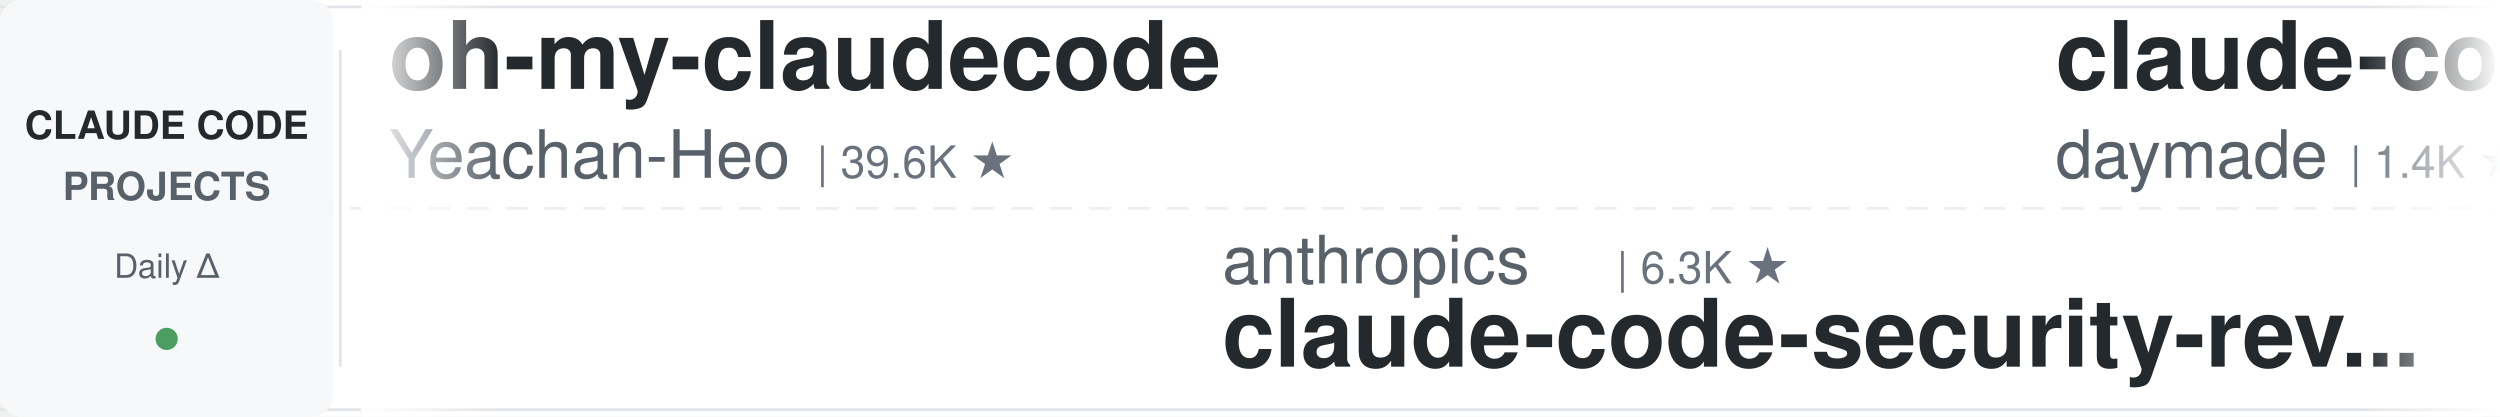
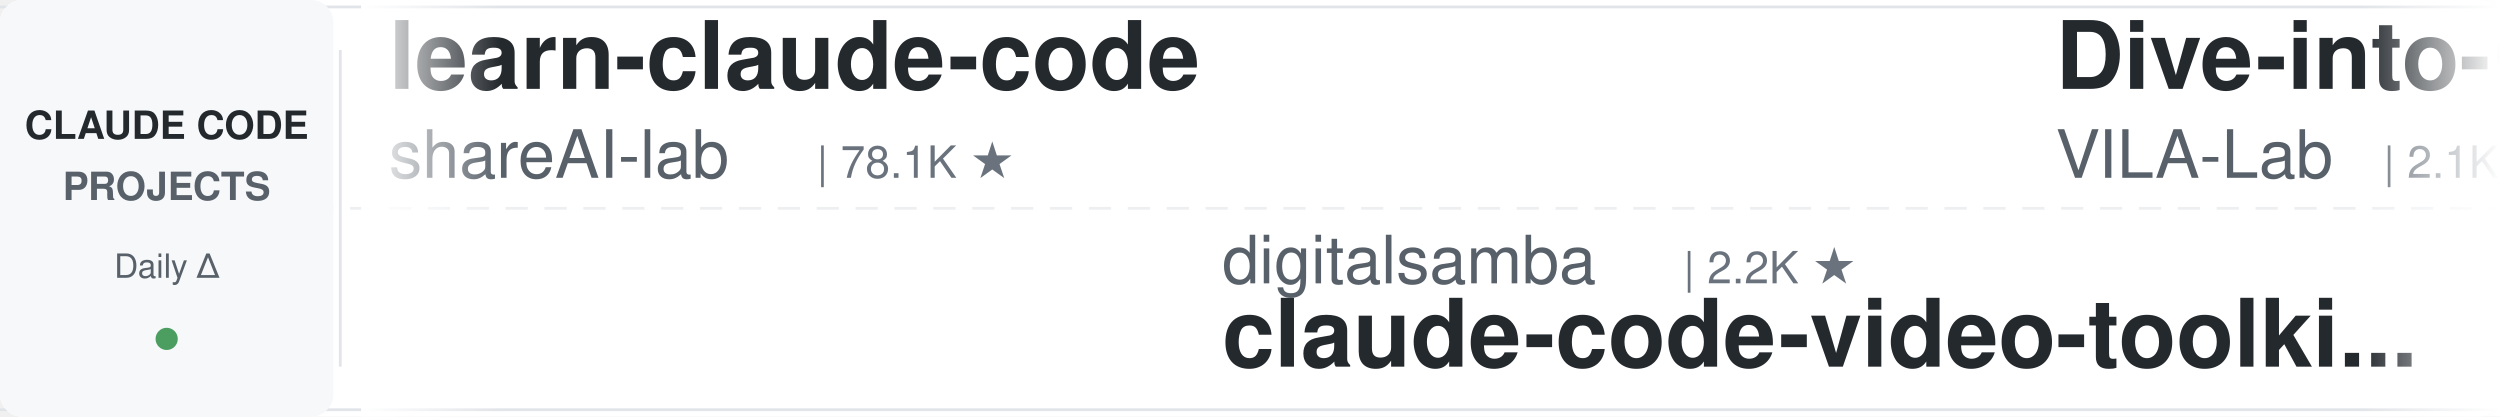
<svg xmlns="http://www.w3.org/2000/svg" width="900" height="150">
  <defs>
    <linearGradient id="leftFade" x1="0%" y1="0%" x2="100%" y2="0%">
      <stop offset="0%" style="stop-color:#ffffff;stop-opacity:1" />
      <stop offset="100%" style="stop-color:#ffffff;stop-opacity:0" />
    </linearGradient>
    <linearGradient id="rightFade" x1="0%" y1="0%" x2="100%" y2="0%">
      <stop offset="0%" style="stop-color:#ffffff;stop-opacity:0" />
      <stop offset="100%" style="stop-color:#ffffff;stop-opacity:1" />
    </linearGradient>
  </defs>
  <rect width="900" height="150" fill="#ffffff" rx="8" />
  <rect x="0" y="2" width="900" height="1" fill="#e1e4e8" />
  <rect x="0" y="147" width="900" height="1" fill="#e1e4e8" />
  <line x1="0" y1="75" x2="900" y2="75" stroke="#e1e4e8" stroke-width="1" stroke-dasharray="8 6" opacity="0.6" />
  <rect x="0" y="0" width="120" height="150" fill="#f6f8fa" rx="8" />
  <text x="60" y="50" font-family="-apple-system, BlinkMacSystemFont, 'Segoe UI', Helvetica, Arial, sans-serif" font-size="14" font-weight="600" fill="#24292e" text-anchor="middle">CLAUDE CODE</text>
  <text x="60" y="72" font-family="-apple-system, BlinkMacSystemFont, 'Segoe UI', Helvetica, Arial, sans-serif" font-size="14" font-weight="600" fill="#586069" text-anchor="middle">PROJECTS</text>
  <text x="60" y="100" font-family="-apple-system, BlinkMacSystemFont, 'Segoe UI', Helvetica, Arial, sans-serif" font-size="12" font-weight="500" fill="#586069" text-anchor="middle">Daily Δ</text>
  <circle cx="60" cy="122" r="4" fill="#22863a" opacity="0.8" />
  <rect x="122" y="18" width="1" height="114" fill="#e1e4e8" />
  <clipPath id="tickerClip">
    <rect x="130" y="0" width="770" height="150" />
  </clipPath>
  <g clip-path="url(#tickerClip)">
    <g id="tickerItems">
      <animateTransform attributeName="transform" attributeType="XML" type="translate" from="0 0" to="-3000 0" dur="54s" repeatCount="indefinite" />
      <g transform="translate(0, 0)">
-         <text x="140" y="32" font-family="-apple-system, BlinkMacSystemFont, 'Segoe UI', Helvetica, Arial, sans-serif" font-size="34" font-weight="600" fill="#24292e">oh-my-claudecode</text>
-         <text x="140" y="64" font-family="-apple-system, BlinkMacSystemFont, 'Segoe UI', Helvetica, Arial, sans-serif" font-size="24" font-weight="400" fill="#586069">Yeachan-Heo</text>
-         <text x="294" y="64" font-family="-apple-system, BlinkMacSystemFont, 'Segoe UI', Helvetica, Arial, sans-serif" font-size="16" font-weight="500" fill="#6a737d">| 39.6K ★</text>
+         <text x="140" y="32" font-family="-apple-system, BlinkMacSystemFont, 'Segoe UI', Helvetica, Arial, sans-serif" font-size="34" font-weight="600" fill="#24292e">learn-claude-code</text>
+         <text x="140" y="64" font-family="-apple-system, BlinkMacSystemFont, 'Segoe UI', Helvetica, Arial, sans-serif" font-size="24" font-weight="400" fill="#586069">shareAI-lab</text>
+         <text x="294" y="64" font-family="-apple-system, BlinkMacSystemFont, 'Segoe UI', Helvetica, Arial, sans-serif" font-size="16" font-weight="500" fill="#6a737d">| 78.1K ★</text>
      </g>
      <g transform="translate(300, 0)">
-         <text x="140" y="102" font-family="-apple-system, BlinkMacSystemFont, 'Segoe UI', Helvetica, Arial, sans-serif" font-size="24" font-weight="400" fill="#586069">anthropics</text>
-         <text x="282" y="102" font-family="-apple-system, BlinkMacSystemFont, 'Segoe UI', Helvetica, Arial, sans-serif" font-size="16" font-weight="500" fill="#6a737d">| 6.3K ★</text>
-         <text x="140" y="132" font-family="-apple-system, BlinkMacSystemFont, 'Segoe UI', Helvetica, Arial, sans-serif" font-size="34" font-weight="600" fill="#24292e">claude-code-security-rev...</text>
+         <text x="140" y="102" font-family="-apple-system, BlinkMacSystemFont, 'Segoe UI', Helvetica, Arial, sans-serif" font-size="24" font-weight="400" fill="#586069">digitalsamba</text>
+         <text x="306" y="102" font-family="-apple-system, BlinkMacSystemFont, 'Segoe UI', Helvetica, Arial, sans-serif" font-size="16" font-weight="500" fill="#6a737d">| 2.2K ★</text>
+         <text x="140" y="132" font-family="-apple-system, BlinkMacSystemFont, 'Segoe UI', Helvetica, Arial, sans-serif" font-size="34" font-weight="600" fill="#24292e">claude-code-video-toolki...</text>
      </g>
      <g transform="translate(600, 0)">
+         <text x="140" y="32" font-family="-apple-system, BlinkMacSystemFont, 'Segoe UI', Helvetica, Arial, sans-serif" font-size="34" font-weight="600" fill="#24292e">Dive-into-Claude-Code</text>
+         <text x="140" y="64" font-family="-apple-system, BlinkMacSystemFont, 'Segoe UI', Helvetica, Arial, sans-serif" font-size="24" font-weight="400" fill="#586069">VILA-Lab</text>
+         <text x="258" y="64" font-family="-apple-system, BlinkMacSystemFont, 'Segoe UI', Helvetica, Arial, sans-serif" font-size="16" font-weight="500" fill="#6a737d">| 2.1K ★</text>
+       </g>
+       <g transform="translate(900, 0)">
+         <text x="140" y="102" font-family="-apple-system, BlinkMacSystemFont, 'Segoe UI', Helvetica, Arial, sans-serif" font-size="24" font-weight="400" fill="#586069">FlorianBruniaux</text>
+         <text x="342" y="102" font-family="-apple-system, BlinkMacSystemFont, 'Segoe UI', Helvetica, Arial, sans-serif" font-size="16" font-weight="500" fill="#6a737d">| 6.1K ★</text>
+         <text x="140" y="132" font-family="-apple-system, BlinkMacSystemFont, 'Segoe UI', Helvetica, Arial, sans-serif" font-size="34" font-weight="600" fill="#24292e">claude-code-ultimate-gui...</text>
+       </g>
+       <g transform="translate(1200, 0)">
+         <text x="140" y="32" font-family="-apple-system, BlinkMacSystemFont, 'Segoe UI', Helvetica, Arial, sans-serif" font-size="34" font-weight="600" fill="#24292e">claude-code-best-practic...</text>
+         <text x="140" y="64" font-family="-apple-system, BlinkMacSystemFont, 'Segoe UI', Helvetica, Arial, sans-serif" font-size="24" font-weight="400" fill="#586069">shanraisshan</text>
+         <text x="306" y="64" font-family="-apple-system, BlinkMacSystemFont, 'Segoe UI', Helvetica, Arial, sans-serif" font-size="16" font-weight="500" fill="#6a737d">| 67.2K ★</text>
+       </g>
+       <g transform="translate(1500, 0)">
+         <text x="140" y="102" font-family="-apple-system, BlinkMacSystemFont, 'Segoe UI', Helvetica, Arial, sans-serif" font-size="24" font-weight="400" fill="#586069">anthropics</text>
+         <text x="282" y="102" font-family="-apple-system, BlinkMacSystemFont, 'Segoe UI', Helvetica, Arial, sans-serif" font-size="16" font-weight="500" fill="#6a737d">| 179.9K ★</text>
+         <text x="140" y="132" font-family="-apple-system, BlinkMacSystemFont, 'Segoe UI', Helvetica, Arial, sans-serif" font-size="34" font-weight="600" fill="#24292e">skills</text>
+       </g>
+       <g transform="translate(1800, 0)">
+         <text x="140" y="32" font-family="-apple-system, BlinkMacSystemFont, 'Segoe UI', Helvetica, Arial, sans-serif" font-size="34" font-weight="600" fill="#24292e">claude-code-infrastructu...</text>
+         <text x="140" y="64" font-family="-apple-system, BlinkMacSystemFont, 'Segoe UI', Helvetica, Arial, sans-serif" font-size="24" font-weight="400" fill="#586069">diet103</text>
+         <text x="246" y="64" font-family="-apple-system, BlinkMacSystemFont, 'Segoe UI', Helvetica, Arial, sans-serif" font-size="16" font-weight="500" fill="#6a737d">| 10.0K ★</text>
+       </g>
+       <g transform="translate(2100, 0)">
+         <text x="140" y="102" font-family="-apple-system, BlinkMacSystemFont, 'Segoe UI', Helvetica, Arial, sans-serif" font-size="24" font-weight="400" fill="#586069">huangserva</text>
+         <text x="282" y="102" font-family="-apple-system, BlinkMacSystemFont, 'Segoe UI', Helvetica, Arial, sans-serif" font-size="16" font-weight="500" fill="#6a737d">| 629 ★</text>
+         <text x="140" y="132" font-family="-apple-system, BlinkMacSystemFont, 'Segoe UI', Helvetica, Arial, sans-serif" font-size="34" font-weight="600" fill="#24292e">claude-code-cli</text>
+       </g>
+       <g transform="translate(2400, 0)">
        <text x="140" y="32" font-family="-apple-system, BlinkMacSystemFont, 'Segoe UI', Helvetica, Arial, sans-serif" font-size="34" font-weight="600" fill="#24292e">claude-code-skills</text>
        <text x="140" y="64" font-family="-apple-system, BlinkMacSystemFont, 'Segoe UI', Helvetica, Arial, sans-serif" font-size="24" font-weight="400" fill="#586069">daymade</text>
        <text x="246" y="64" font-family="-apple-system, BlinkMacSystemFont, 'Segoe UI', Helvetica, Arial, sans-serif" font-size="16" font-weight="500" fill="#6a737d">| 1.4K ★</text>
      </g>
-       <g transform="translate(900, 0)">
-         <text x="140" y="102" font-family="-apple-system, BlinkMacSystemFont, 'Segoe UI', Helvetica, Arial, sans-serif" font-size="24" font-weight="400" fill="#586069">LING71671</text>
-         <text x="270" y="102" font-family="-apple-system, BlinkMacSystemFont, 'Segoe UI', Helvetica, Arial, sans-serif" font-size="16" font-weight="500" fill="#6a737d">| 959 ★</text>
-         <text x="140" y="132" font-family="-apple-system, BlinkMacSystemFont, 'Segoe UI', Helvetica, Arial, sans-serif" font-size="34" font-weight="600" fill="#24292e">Open-ClaudeCode</text>
-       </g>
-       <g transform="translate(1200, 0)">
-         <text x="140" y="32" font-family="-apple-system, BlinkMacSystemFont, 'Segoe UI', Helvetica, Arial, sans-serif" font-size="34" font-weight="600" fill="#24292e">claude-code-cli</text>
-         <text x="140" y="64" font-family="-apple-system, BlinkMacSystemFont, 'Segoe UI', Helvetica, Arial, sans-serif" font-size="24" font-weight="400" fill="#586069">huangserva</text>
-         <text x="282" y="64" font-family="-apple-system, BlinkMacSystemFont, 'Segoe UI', Helvetica, Arial, sans-serif" font-size="16" font-weight="500" fill="#6a737d">| 629 ★</text>
-       </g>
-       <g transform="translate(1500, 0)">
-         <text x="140" y="102" font-family="-apple-system, BlinkMacSystemFont, 'Segoe UI', Helvetica, Arial, sans-serif" font-size="24" font-weight="400" fill="#586069">AICoderTudou</text>
-         <text x="306" y="102" font-family="-apple-system, BlinkMacSystemFont, 'Segoe UI', Helvetica, Arial, sans-serif" font-size="16" font-weight="500" fill="#6a737d">| 493 ★</text>
-         <text x="140" y="132" font-family="-apple-system, BlinkMacSystemFont, 'Segoe UI', Helvetica, Arial, sans-serif" font-size="34" font-weight="600" fill="#24292e">claude-code-tudou</text>
-       </g>
-       <g transform="translate(1800, 0)">
-         <text x="140" y="32" font-family="-apple-system, BlinkMacSystemFont, 'Segoe UI', Helvetica, Arial, sans-serif" font-size="34" font-weight="600" fill="#24292e">claude-code-from-source</text>
-         <text x="140" y="64" font-family="-apple-system, BlinkMacSystemFont, 'Segoe UI', Helvetica, Arial, sans-serif" font-size="24" font-weight="400" fill="#586069">alejandrobalderas</text>
-         <text x="366" y="64" font-family="-apple-system, BlinkMacSystemFont, 'Segoe UI', Helvetica, Arial, sans-serif" font-size="16" font-weight="500" fill="#6a737d">| 3.0K ★</text>
-       </g>
-       <g transform="translate(2100, 0)">
-         <text x="140" y="102" font-family="-apple-system, BlinkMacSystemFont, 'Segoe UI', Helvetica, Arial, sans-serif" font-size="24" font-weight="400" fill="#586069">kodu-ai</text>
-         <text x="246" y="102" font-family="-apple-system, BlinkMacSystemFont, 'Segoe UI', Helvetica, Arial, sans-serif" font-size="16" font-weight="500" fill="#6a737d">| 5.2K ★</text>
-         <text x="140" y="132" font-family="-apple-system, BlinkMacSystemFont, 'Segoe UI', Helvetica, Arial, sans-serif" font-size="34" font-weight="600" fill="#24292e">claude-coder</text>
-       </g>
-       <g transform="translate(2400, 0)">
-         <text x="140" y="32" font-family="-apple-system, BlinkMacSystemFont, 'Segoe UI', Helvetica, Arial, sans-serif" font-size="34" font-weight="600" fill="#24292e">claude-code-ultimate-gui...</text>
-         <text x="140" y="64" font-family="-apple-system, BlinkMacSystemFont, 'Segoe UI', Helvetica, Arial, sans-serif" font-size="24" font-weight="400" fill="#586069">FlorianBruniaux</text>
-         <text x="342" y="64" font-family="-apple-system, BlinkMacSystemFont, 'Segoe UI', Helvetica, Arial, sans-serif" font-size="16" font-weight="500" fill="#6a737d">| 6.1K ★</text>
-       </g>
      <g transform="translate(2700, 0)">
-         <text x="140" y="102" font-family="-apple-system, BlinkMacSystemFont, 'Segoe UI', Helvetica, Arial, sans-serif" font-size="24" font-weight="400" fill="#586069">VILA-Lab</text>
-         <text x="258" y="102" font-family="-apple-system, BlinkMacSystemFont, 'Segoe UI', Helvetica, Arial, sans-serif" font-size="16" font-weight="500" fill="#6a737d">| 2.1K ★</text>
-         <text x="140" y="132" font-family="-apple-system, BlinkMacSystemFont, 'Segoe UI', Helvetica, Arial, sans-serif" font-size="34" font-weight="600" fill="#24292e">Dive-into-Claude-Code</text>
+         <text x="140" y="102" font-family="-apple-system, BlinkMacSystemFont, 'Segoe UI', Helvetica, Arial, sans-serif" font-size="24" font-weight="400" fill="#586069">ponponon</text>
+         <text x="258" y="102" font-family="-apple-system, BlinkMacSystemFont, 'Segoe UI', Helvetica, Arial, sans-serif" font-size="16" font-weight="500" fill="#6a737d">| 2.3K ★</text>
+         <text x="140" y="132" font-family="-apple-system, BlinkMacSystemFont, 'Segoe UI', Helvetica, Arial, sans-serif" font-size="34" font-weight="600" fill="#24292e">claude_code_src</text>
      </g>
      <g transform="translate(3000, 0)">
-         <text x="140" y="32" font-family="-apple-system, BlinkMacSystemFont, 'Segoe UI', Helvetica, Arial, sans-serif" font-size="34" font-weight="600" fill="#24292e">oh-my-claudecode</text>
-         <text x="140" y="64" font-family="-apple-system, BlinkMacSystemFont, 'Segoe UI', Helvetica, Arial, sans-serif" font-size="24" font-weight="400" fill="#586069">Yeachan-Heo</text>
-         <text x="294" y="64" font-family="-apple-system, BlinkMacSystemFont, 'Segoe UI', Helvetica, Arial, sans-serif" font-size="16" font-weight="500" fill="#6a737d">| 39.6K ★</text>
+         <text x="140" y="32" font-family="-apple-system, BlinkMacSystemFont, 'Segoe UI', Helvetica, Arial, sans-serif" font-size="34" font-weight="600" fill="#24292e">learn-claude-code</text>
+         <text x="140" y="64" font-family="-apple-system, BlinkMacSystemFont, 'Segoe UI', Helvetica, Arial, sans-serif" font-size="24" font-weight="400" fill="#586069">shareAI-lab</text>
+         <text x="294" y="64" font-family="-apple-system, BlinkMacSystemFont, 'Segoe UI', Helvetica, Arial, sans-serif" font-size="16" font-weight="500" fill="#6a737d">| 78.1K ★</text>
      </g>
      <g transform="translate(3300, 0)">
-         <text x="140" y="102" font-family="-apple-system, BlinkMacSystemFont, 'Segoe UI', Helvetica, Arial, sans-serif" font-size="24" font-weight="400" fill="#586069">anthropics</text>
-         <text x="282" y="102" font-family="-apple-system, BlinkMacSystemFont, 'Segoe UI', Helvetica, Arial, sans-serif" font-size="16" font-weight="500" fill="#6a737d">| 6.3K ★</text>
-         <text x="140" y="132" font-family="-apple-system, BlinkMacSystemFont, 'Segoe UI', Helvetica, Arial, sans-serif" font-size="34" font-weight="600" fill="#24292e">claude-code-security-rev...</text>
+         <text x="140" y="102" font-family="-apple-system, BlinkMacSystemFont, 'Segoe UI', Helvetica, Arial, sans-serif" font-size="24" font-weight="400" fill="#586069">digitalsamba</text>
+         <text x="306" y="102" font-family="-apple-system, BlinkMacSystemFont, 'Segoe UI', Helvetica, Arial, sans-serif" font-size="16" font-weight="500" fill="#6a737d">| 2.2K ★</text>
+         <text x="140" y="132" font-family="-apple-system, BlinkMacSystemFont, 'Segoe UI', Helvetica, Arial, sans-serif" font-size="34" font-weight="600" fill="#24292e">claude-code-video-toolki...</text>
      </g>
      <g transform="translate(3600, 0)">
-         <text x="140" y="32" font-family="-apple-system, BlinkMacSystemFont, 'Segoe UI', Helvetica, Arial, sans-serif" font-size="34" font-weight="600" fill="#24292e">claude-code-skills</text>
-         <text x="140" y="64" font-family="-apple-system, BlinkMacSystemFont, 'Segoe UI', Helvetica, Arial, sans-serif" font-size="24" font-weight="400" fill="#586069">daymade</text>
-         <text x="246" y="64" font-family="-apple-system, BlinkMacSystemFont, 'Segoe UI', Helvetica, Arial, sans-serif" font-size="16" font-weight="500" fill="#6a737d">| 1.4K ★</text>
+         <text x="140" y="32" font-family="-apple-system, BlinkMacSystemFont, 'Segoe UI', Helvetica, Arial, sans-serif" font-size="34" font-weight="600" fill="#24292e">Dive-into-Claude-Code</text>
+         <text x="140" y="64" font-family="-apple-system, BlinkMacSystemFont, 'Segoe UI', Helvetica, Arial, sans-serif" font-size="24" font-weight="400" fill="#586069">VILA-Lab</text>
+         <text x="258" y="64" font-family="-apple-system, BlinkMacSystemFont, 'Segoe UI', Helvetica, Arial, sans-serif" font-size="16" font-weight="500" fill="#6a737d">| 2.1K ★</text>
      </g>
      <g transform="translate(3900, 0)">
-         <text x="140" y="102" font-family="-apple-system, BlinkMacSystemFont, 'Segoe UI', Helvetica, Arial, sans-serif" font-size="24" font-weight="400" fill="#586069">LING71671</text>
-         <text x="270" y="102" font-family="-apple-system, BlinkMacSystemFont, 'Segoe UI', Helvetica, Arial, sans-serif" font-size="16" font-weight="500" fill="#6a737d">| 959 ★</text>
-         <text x="140" y="132" font-family="-apple-system, BlinkMacSystemFont, 'Segoe UI', Helvetica, Arial, sans-serif" font-size="34" font-weight="600" fill="#24292e">Open-ClaudeCode</text>
+         <text x="140" y="102" font-family="-apple-system, BlinkMacSystemFont, 'Segoe UI', Helvetica, Arial, sans-serif" font-size="24" font-weight="400" fill="#586069">FlorianBruniaux</text>
+         <text x="342" y="102" font-family="-apple-system, BlinkMacSystemFont, 'Segoe UI', Helvetica, Arial, sans-serif" font-size="16" font-weight="500" fill="#6a737d">| 6.1K ★</text>
+         <text x="140" y="132" font-family="-apple-system, BlinkMacSystemFont, 'Segoe UI', Helvetica, Arial, sans-serif" font-size="34" font-weight="600" fill="#24292e">claude-code-ultimate-gui...</text>
      </g>
    </g>
  </g>
  <rect x="130" y="0" width="50" height="150" fill="url(#leftFade)" />
  <rect x="850" y="0" width="50" height="150" fill="url(#rightFade)" />
</svg>
